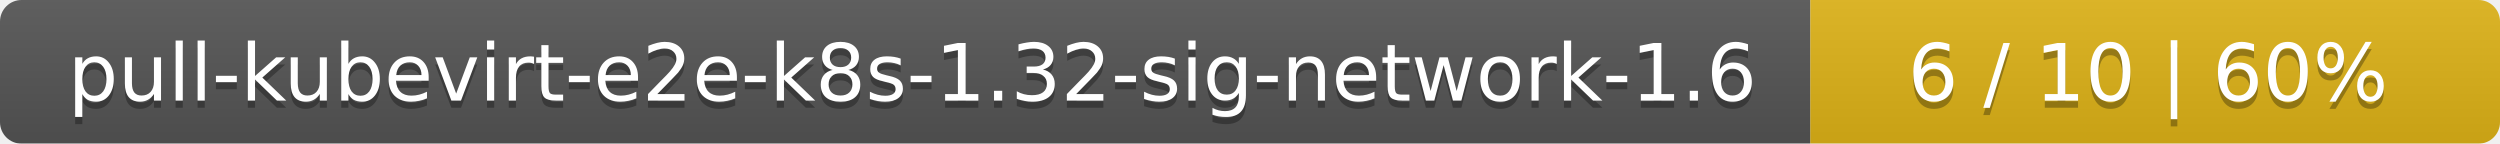
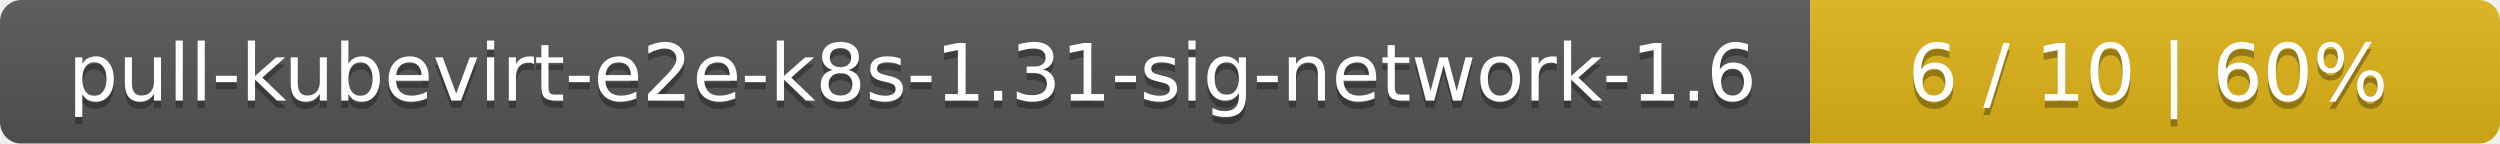
<svg xmlns="http://www.w3.org/2000/svg" width="348" height="20">
  <linearGradient id="smooth" x2="0" y2="100%">
    <stop offset="0" stop-color="#bbb" stop-opacity=".1" />
    <stop offset="1" stop-opacity=".1" />
  </linearGradient>
  <mask id="round">
    <rect width="348" height="20" rx="3" fill="#fff" />
  </mask>
  <g mask="url(#round)">
    <rect width="252" height="20" fill="#555" />
    <rect x="252" width="96" height="20" fill="#dfb317" />
    <rect width="348" height="20" fill="url(#smooth)" />
  </g>
  <g fill="#fff" text-anchor="middle" font-family="DejaVu Sans,Verdana,Geneva,sans-serif" font-size="11">
-     <text x="127" y="15" fill="#010101" fill-opacity=".3">pull-kubevirt-e2e-k8s-1.32-sig-network-1.6</text>
-     <text x="127" y="14">pull-kubevirt-e2e-k8s-1.32-sig-network-1.6</text>
+     <text x="127" y="15" fill="#010101" fill-opacity=".3">pull-kubevirt-e2e-k8s-1.31-sig-network-1.6</text>
+     <text x="127" y="14">pull-kubevirt-e2e-k8s-1.31-sig-network-1.6</text>
    <text x="299" y="15" fill="#010101" fill-opacity=".3">6 / 10    |    60%</text>
    <text x="299" y="14">6 / 10    |    60%</text>
  </g>
</svg>
